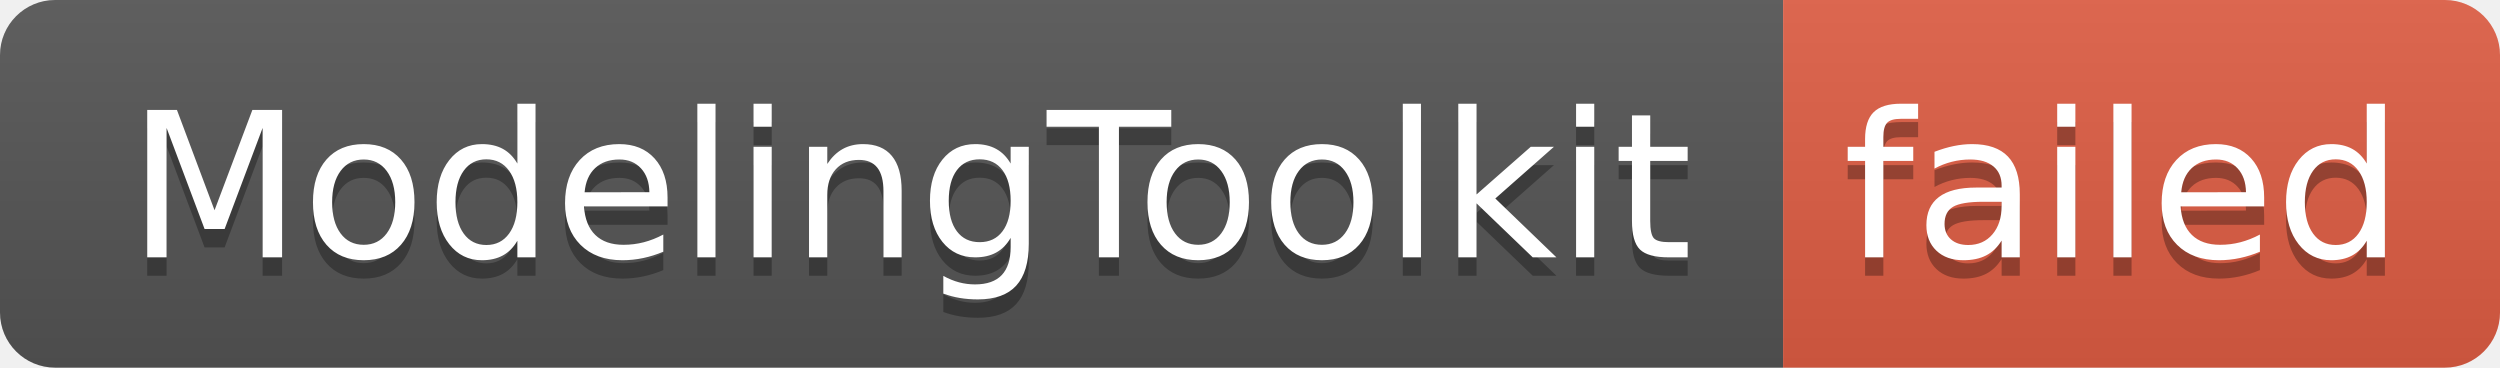
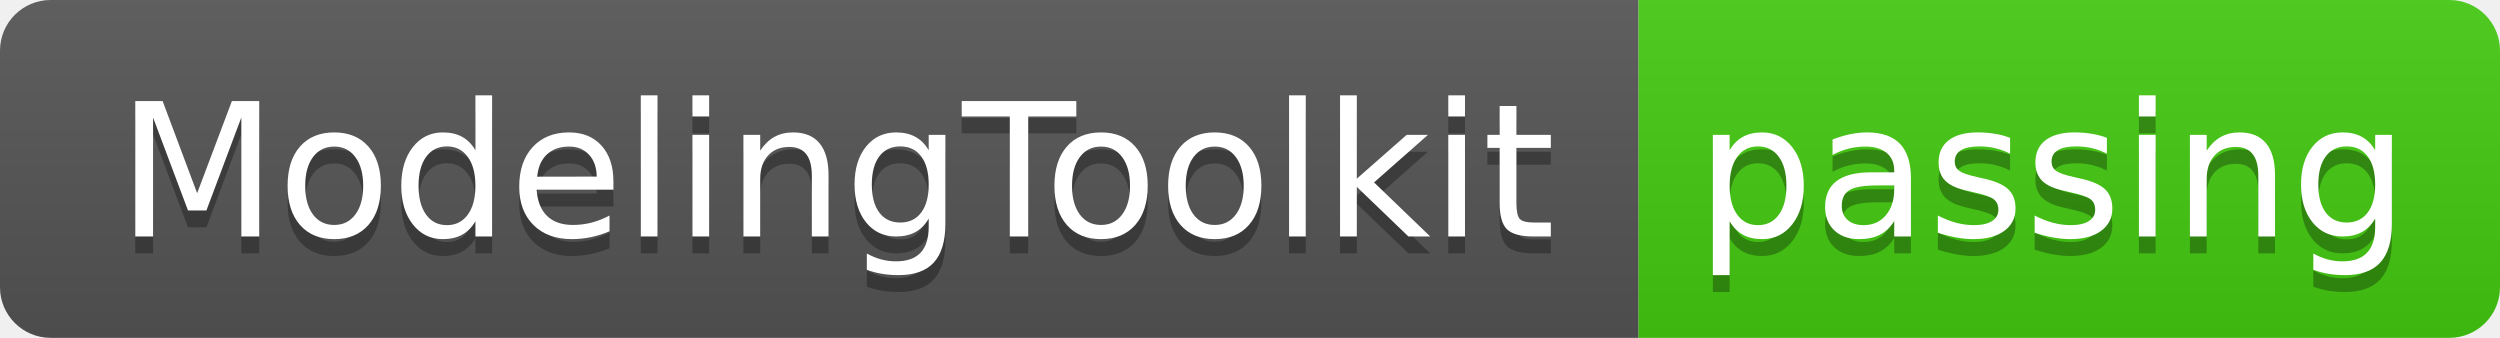
- <svg xmlns="http://www.w3.org/2000/svg" width="136" height="20" role="img" aria-label="ModelingToolkit: failed">
+ <svg xmlns="http://www.w3.org/2000/svg" width="148" height="20" role="img" aria-label="ModelingToolkit: passing">
  <linearGradient id="s" x2="0" y2="100%">
    <stop offset="0" stop-color="#bbb" stop-opacity=".1" />
    <stop offset="1" stop-opacity=".1" />
  </linearGradient>
  <clipPath id="r">
-     <rect width="136" height="20" rx="3" fill="#fff" />
+     <rect width="148" height="20" rx="3" fill="#fff" />
  </clipPath>
  <g clip-path="url(#r)">
    <rect width="97" height="20" fill="#555" />
-     <rect x="97" width="39" height="20" fill="#e05d44" />
-     <rect width="136" height="20" fill="url(#s)" />
+     <rect x="97" width="51" height="20" fill="#4c1" />
+     <rect width="148" height="20" fill="url(#s)" />
  </g>
  <g fill="#fff" text-anchor="middle" font-family="Verdana,Geneva,DejaVu Sans,sans-serif" text-rendering="geometricPrecision" font-size="110">
    <text aria-hidden="true" x="495" y="150" fill="#010101" fill-opacity=".3" transform="scale(.1)" textLength="870">ModelingToolkit</text>
    <text x="495" y="140" transform="scale(.1)" fill="#fff" textLength="870">ModelingToolkit</text>
-     <text aria-hidden="true" x="1155" y="150" fill="#010101" fill-opacity=".3" transform="scale(.1)" textLength="290">failed</text>
-     <text x="1155" y="140" transform="scale(.1)" fill="#fff" textLength="290">failed</text>
+     <text aria-hidden="true" x="1215" y="150" fill="#010101" fill-opacity=".3" transform="scale(.1)" textLength="410">passing</text>
+     <text x="1215" y="140" transform="scale(.1)" fill="#fff" textLength="410">passing</text>
  </g>
</svg>
